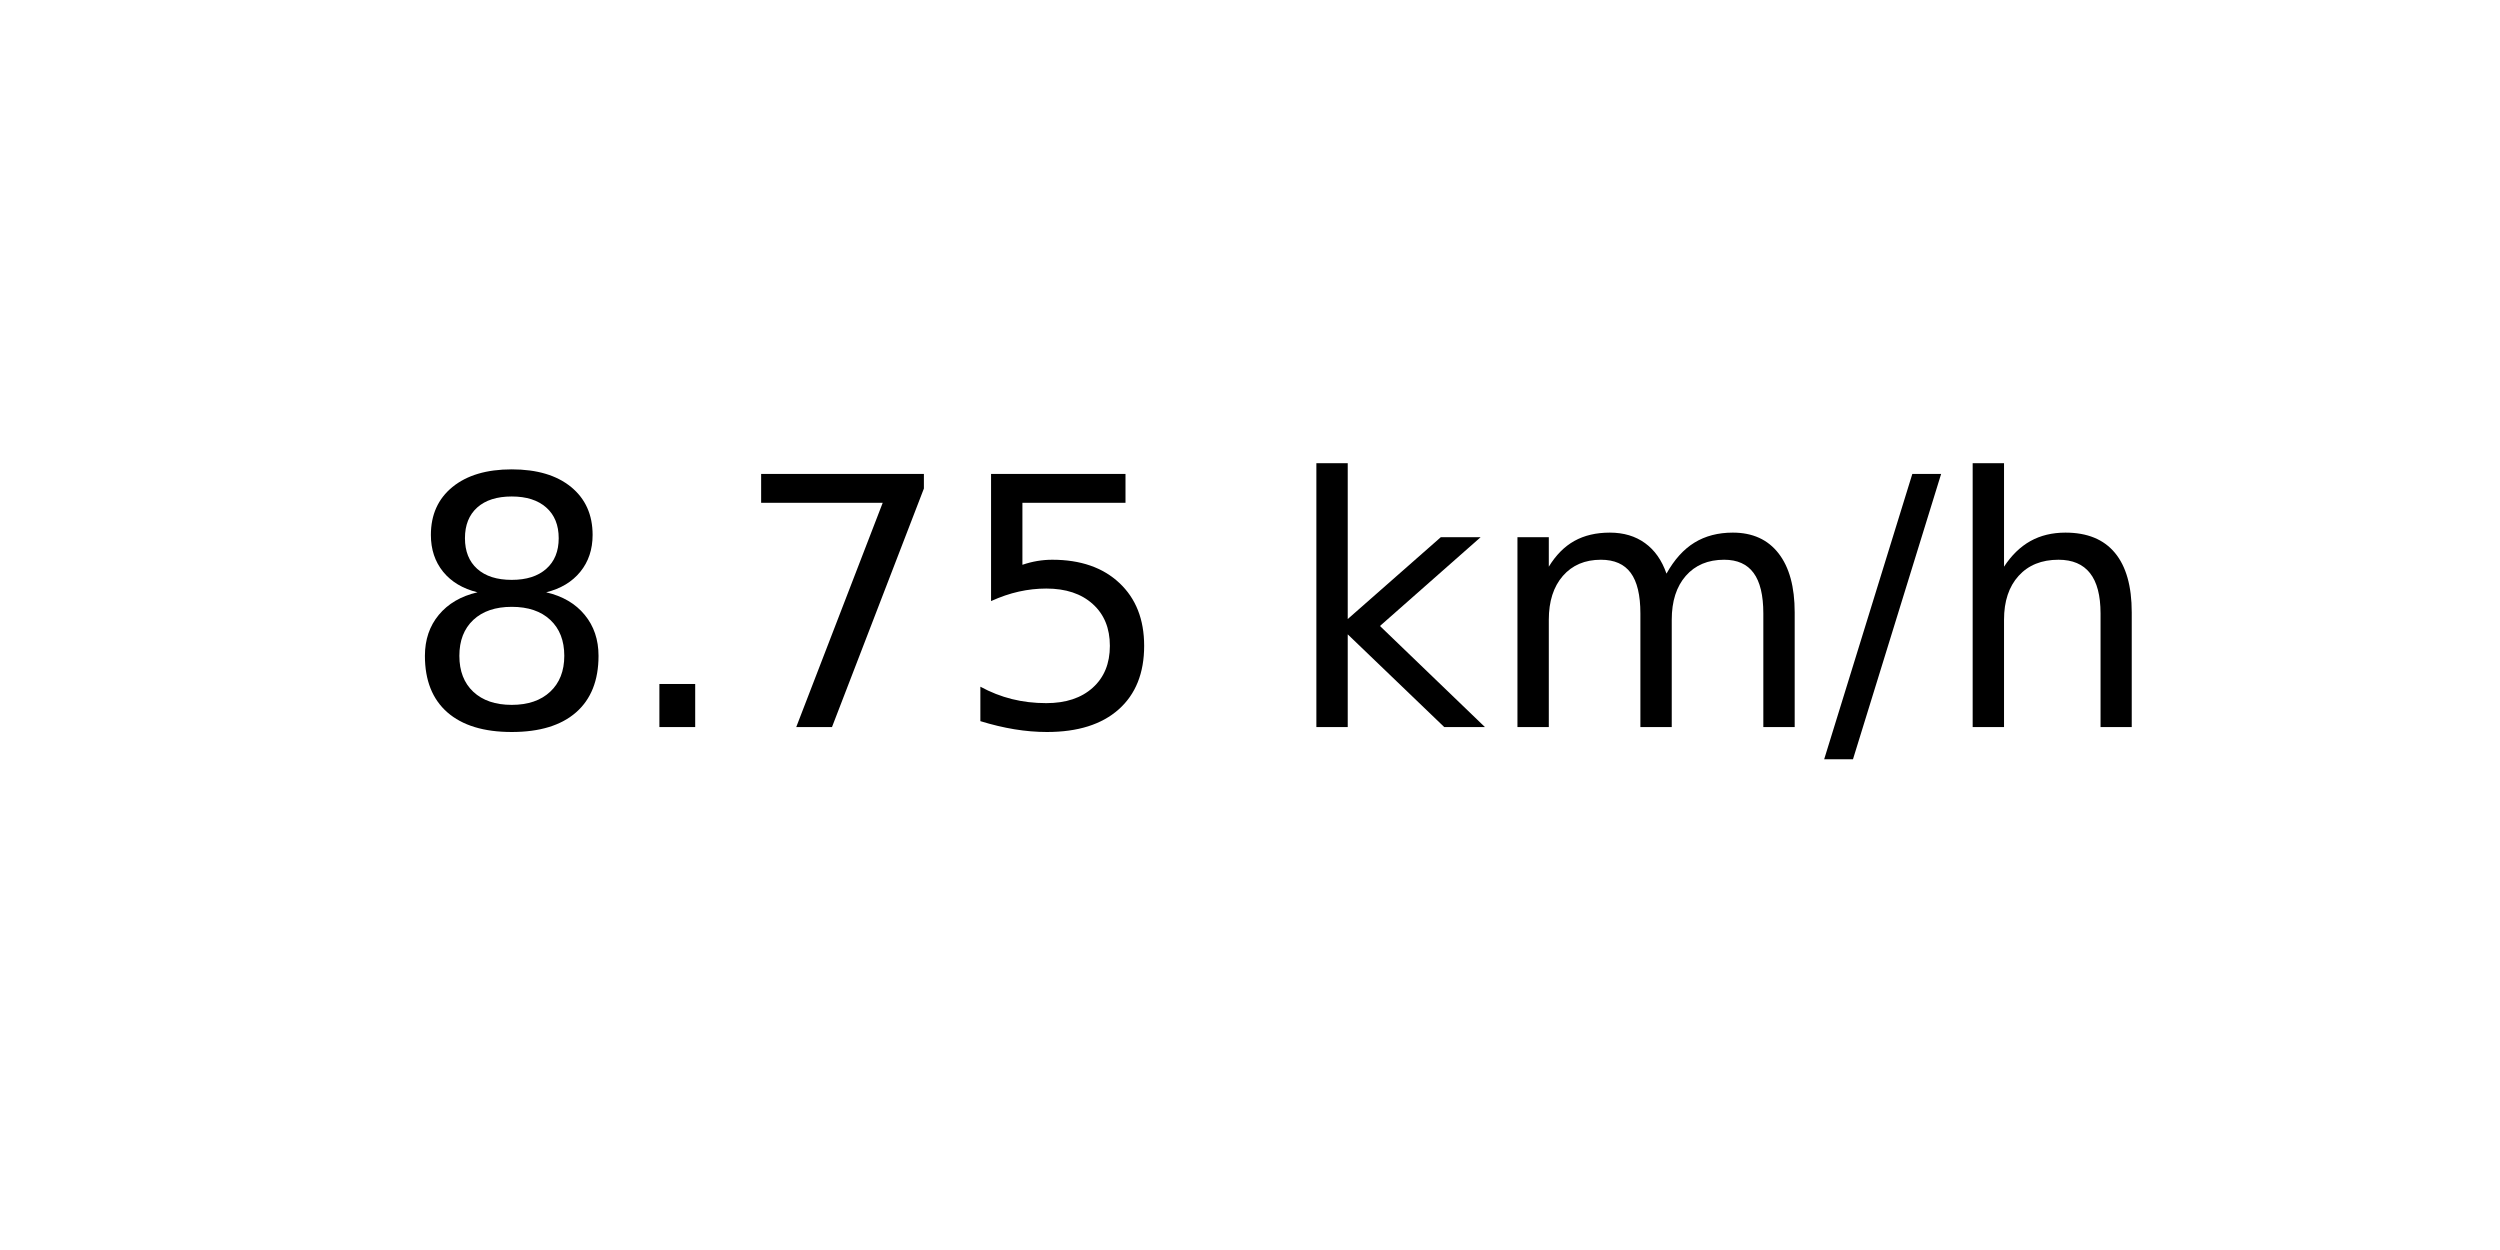
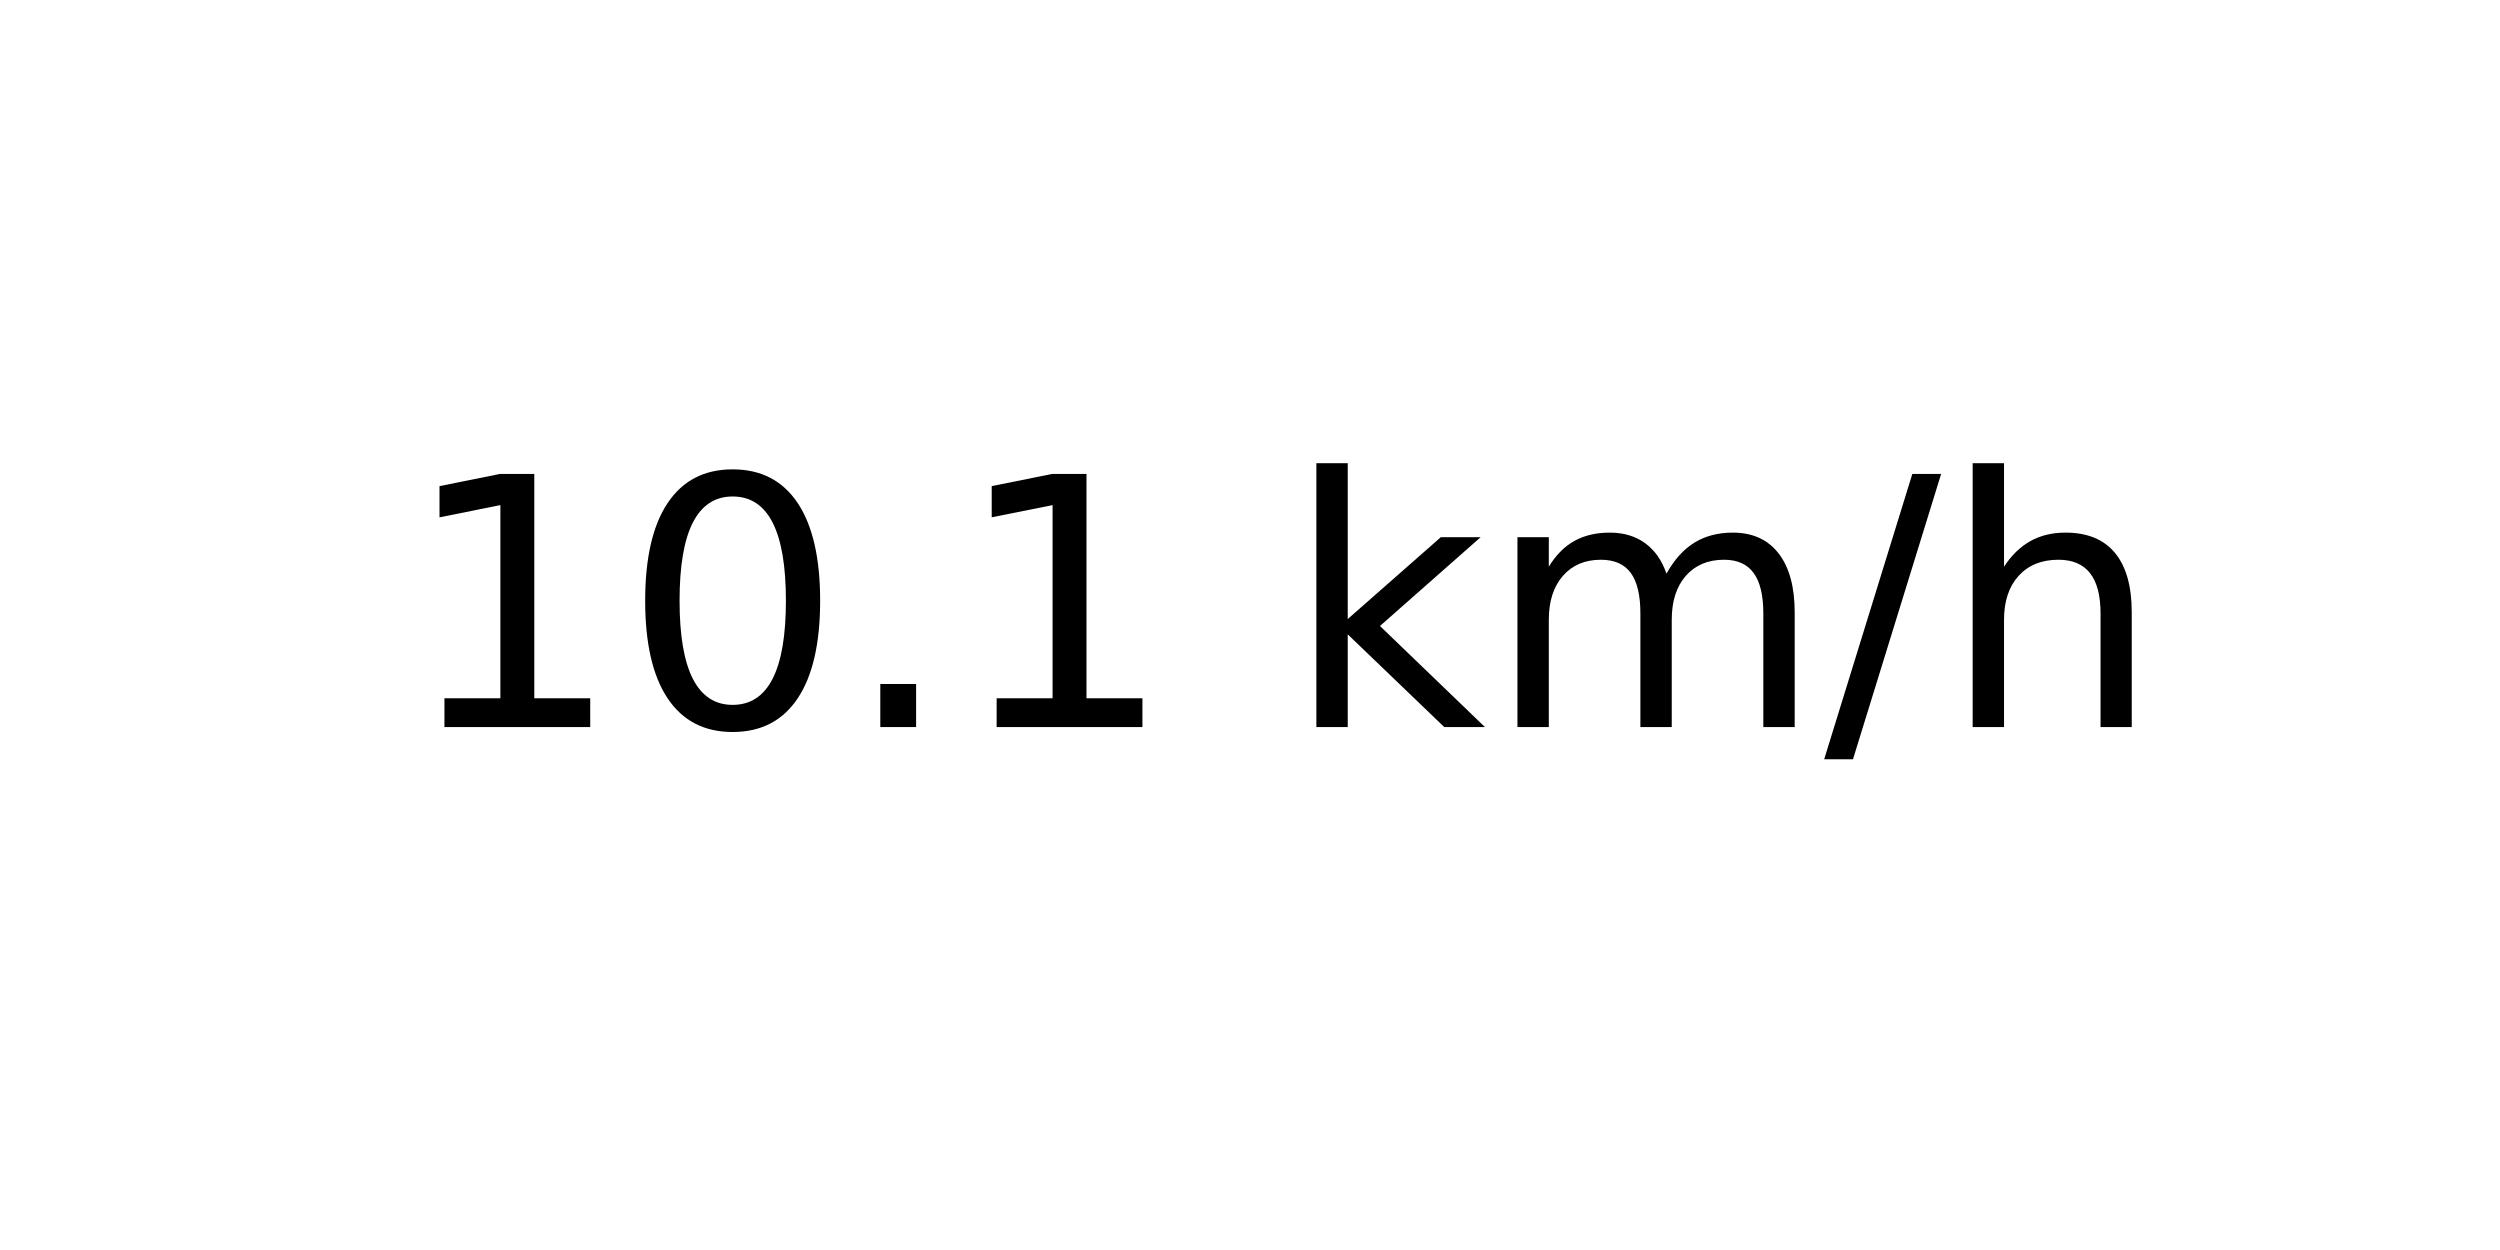
<svg xmlns="http://www.w3.org/2000/svg" xmlns:xlink="http://www.w3.org/1999/xlink" width="72pt" height="36pt" viewBox="0 0 72 36" version="1.1">
  <defs>
    <style type="text/css">*{stroke-linejoin: round; stroke-linecap: butt}</style>
  </defs>
  <g id="figure_1">
    <g id="axes_1">
      <g id="text_1">
        <g transform="translate(11.55937 20.93937) scale(0.1 -0.1)">
          <defs>
-             <path id="DejaVuSans-38" d="M 2034 2216  Q 1584 2216 1326 1975  Q 1069 1734 1069 1313  Q 1069 891 1326 650  Q 1584 409 2034 409  Q 2484 409 2743 651  Q 3003 894 3003 1313  Q 3003 1734 2745 1975  Q 2488 2216 2034 2216  z M 1403 2484  Q 997 2584 770 2862  Q 544 3141 544 3541  Q 544 4100 942 4425  Q 1341 4750 2034 4750  Q 2731 4750 3128 4425  Q 3525 4100 3525 3541  Q 3525 3141 3298 2862  Q 3072 2584 2669 2484  Q 3125 2378 3379 2068  Q 3634 1759 3634 1313  Q 3634 634 3220 271  Q 2806 -91 2034 -91  Q 1263 -91 848 271  Q 434 634 434 1313  Q 434 1759 690 2068  Q 947 2378 1403 2484  z M 1172 3481  Q 1172 3119 1398 2916  Q 1625 2713 2034 2713  Q 2441 2713 2670 2916  Q 2900 3119 2900 3481  Q 2900 3844 2670 4047  Q 2441 4250 2034 4250  Q 1625 4250 1398 4047  Q 1172 3844 1172 3481  z " transform="scale(0.015625)" />
+             <path id="DejaVuSans-31" d="M 794 531  L 1825 531  L 1825 4091  L 703 3866  L 703 4441  L 1819 4666  L 2450 4666  L 2450 531  L 3481 531  L 3481 0  L 794 0  L 794 531  z " transform="scale(0.015625)" />
+             <path id="DejaVuSans-30" d="M 2034 4250  Q 1547 4250 1301 3770  Q 1056 3291 1056 2328  Q 1056 1369 1301 889  Q 1547 409 2034 409  Q 2525 409 2770 889  Q 3016 1369 3016 2328  Q 3016 3291 2770 3770  Q 2525 4250 2034 4250  z M 2034 4750  Q 2819 4750 3233 4129  Q 3647 3509 3647 2328  Q 3647 1150 3233 529  Q 2819 -91 2034 -91  Q 1250 -91 836 529  Q 422 1150 422 2328  Q 422 3509 836 4129  Q 1250 4750 2034 4750  z " transform="scale(0.015625)" />
            <path id="DejaVuSans-2e" d="M 684 794  L 1344 794  L 1344 0  L 684 0  L 684 794  z " transform="scale(0.015625)" />
-             <path id="DejaVuSans-37" d="M 525 4666  L 3525 4666  L 3525 4397  L 1831 0  L 1172 0  L 2766 4134  L 525 4134  L 525 4666  z " transform="scale(0.015625)" />
-             <path id="DejaVuSans-35" d="M 691 4666  L 3169 4666  L 3169 4134  L 1269 4134  L 1269 2991  Q 1406 3038 1543 3061  Q 1681 3084 1819 3084  Q 2600 3084 3056 2656  Q 3513 2228 3513 1497  Q 3513 744 3044 326  Q 2575 -91 1722 -91  Q 1428 -91 1123 -41  Q 819 9 494 109  L 494 744  Q 775 591 1075 516  Q 1375 441 1709 441  Q 2250 441 2565 725  Q 2881 1009 2881 1497  Q 2881 1984 2565 2268  Q 2250 2553 1709 2553  Q 1456 2553 1204 2497  Q 953 2441 691 2322  L 691 4666  z " transform="scale(0.015625)" />
            <path id="DejaVuSans-20" transform="scale(0.015625)" />
            <path id="DejaVuSans-6b" d="M 581 4863  L 1159 4863  L 1159 1991  L 2875 3500  L 3609 3500  L 1753 1863  L 3688 0  L 2938 0  L 1159 1709  L 1159 0  L 581 0  L 581 4863  z " transform="scale(0.015625)" />
            <path id="DejaVuSans-6d" d="M 3328 2828  Q 3544 3216 3844 3400  Q 4144 3584 4550 3584  Q 5097 3584 5394 3201  Q 5691 2819 5691 2113  L 5691 0  L 5113 0  L 5113 2094  Q 5113 2597 4934 2840  Q 4756 3084 4391 3084  Q 3944 3084 3684 2787  Q 3425 2491 3425 1978  L 3425 0  L 2847 0  L 2847 2094  Q 2847 2600 2669 2842  Q 2491 3084 2119 3084  Q 1678 3084 1418 2786  Q 1159 2488 1159 1978  L 1159 0  L 581 0  L 581 3500  L 1159 3500  L 1159 2956  Q 1356 3278 1631 3431  Q 1906 3584 2284 3584  Q 2666 3584 2933 3390  Q 3200 3197 3328 2828  z " transform="scale(0.015625)" />
            <path id="DejaVuSans-2f" d="M 1625 4666  L 2156 4666  L 531 -594  L 0 -594  L 1625 4666  z " transform="scale(0.015625)" />
            <path id="DejaVuSans-68" d="M 3513 2113  L 3513 0  L 2938 0  L 2938 2094  Q 2938 2591 2744 2837  Q 2550 3084 2163 3084  Q 1697 3084 1428 2787  Q 1159 2491 1159 1978  L 1159 0  L 581 0  L 581 4863  L 1159 4863  L 1159 2956  Q 1366 3272 1645 3428  Q 1925 3584 2291 3584  Q 2894 3584 3203 3211  Q 3513 2838 3513 2113  z " transform="scale(0.015625)" />
          </defs>
-           <use xlink:href="#DejaVuSans-38" />
-           <use xlink:href="#DejaVuSans-2e" x="63.623" />
-           <use xlink:href="#DejaVuSans-37" x="95.41" />
-           <use xlink:href="#DejaVuSans-35" x="159.033" />
+           <use xlink:href="#DejaVuSans-31" />
+           <use xlink:href="#DejaVuSans-30" x="63.623" />
+           <use xlink:href="#DejaVuSans-2e" x="127.246" />
+           <use xlink:href="#DejaVuSans-31" x="159.033" />
          <use xlink:href="#DejaVuSans-20" x="222.656" />
          <use xlink:href="#DejaVuSans-6b" x="254.443" />
          <use xlink:href="#DejaVuSans-6d" x="312.354" />
          <use xlink:href="#DejaVuSans-2f" x="409.766" />
          <use xlink:href="#DejaVuSans-68" x="443.457" />
        </g>
      </g>
    </g>
  </g>
</svg>
